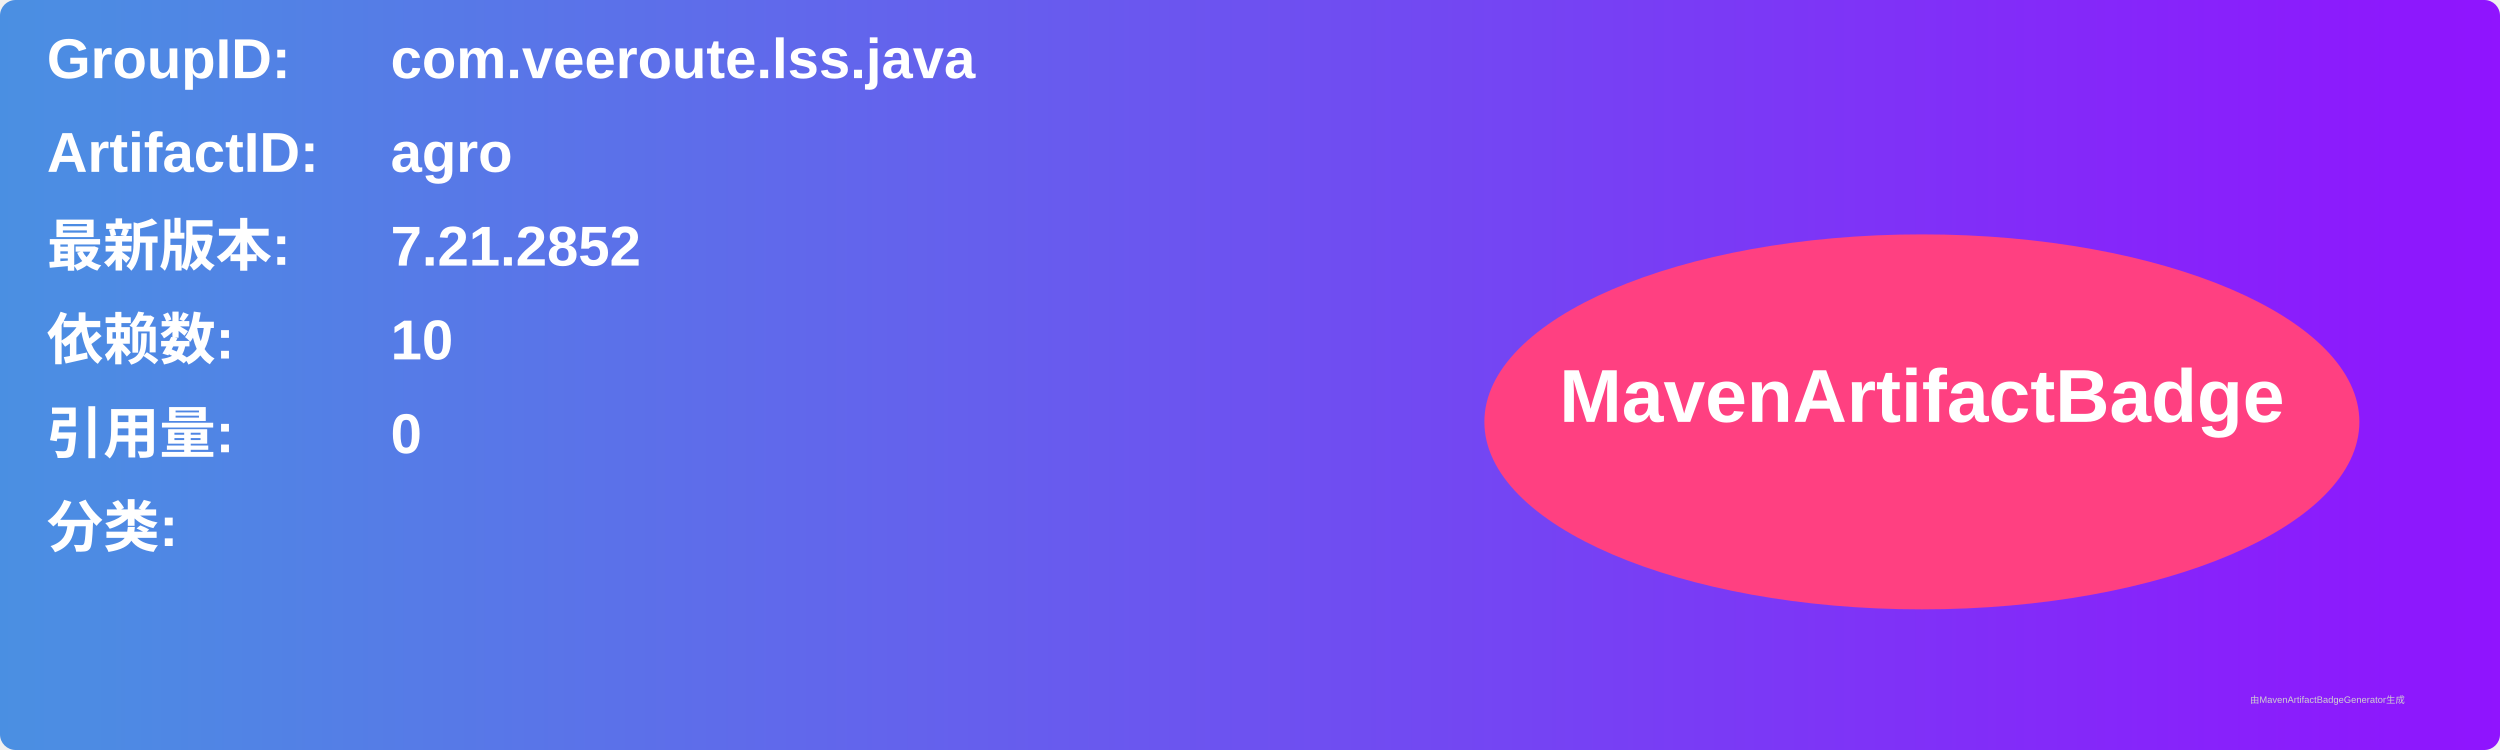
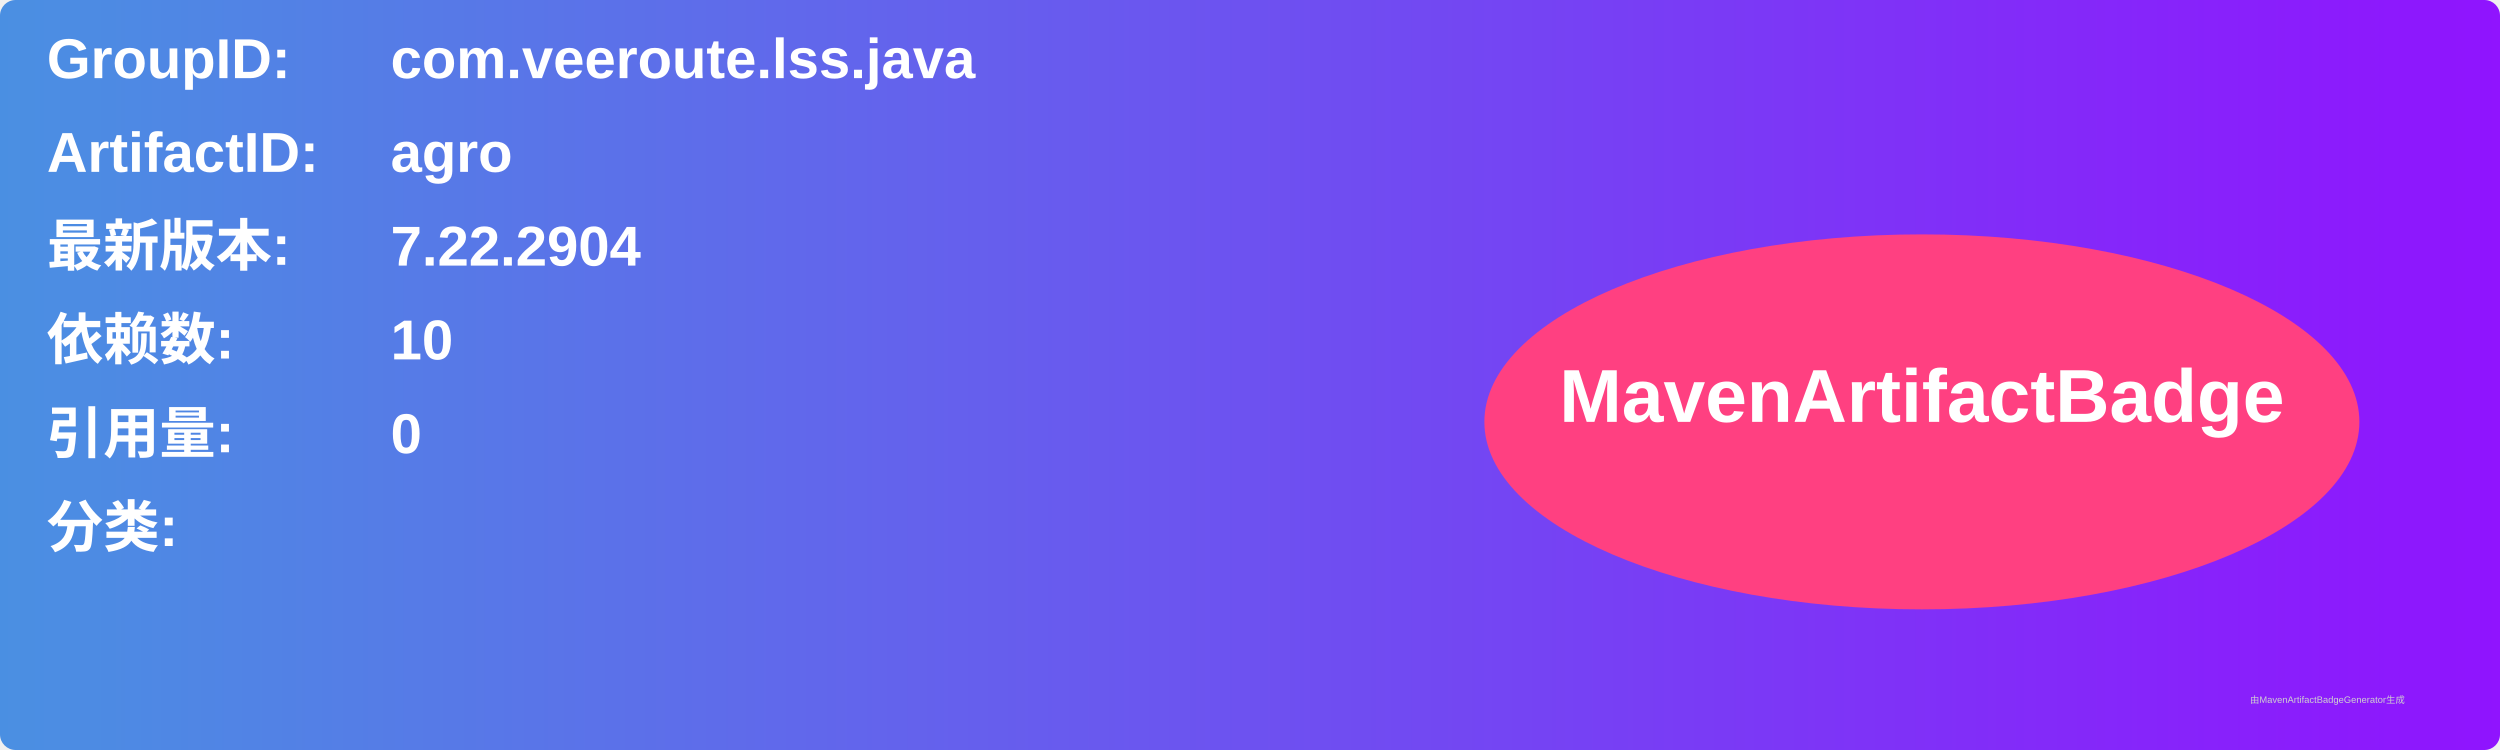
<svg xmlns="http://www.w3.org/2000/svg" width="800" height="240" viewBox="0 0 800 240">
  <linearGradient id="grad" x1="0%" y1="0%" x2="100%" y2="0%">
    <stop offset="0%" stop-color="#4a90e2" />
    <stop offset="100%" stop-color="#9013fe" />
  </linearGradient>
  <rect width="100%" height="100%" rx="5" ry="5" fill="url(#grad)" />
  <g transform="translate(15, 15)">
    <text x="0" y="10" font-family="Arial" font-size="18" fill="white" font-weight="bold" width="260">GroupID:</text>
    <text x="110" y="10" font-family="Arial" font-size="18" fill="white" font-weight="bold" width="460">com.veeroute.lss.java</text>
    <text x="0" y="40" font-family="Arial" font-size="18" fill="white" font-weight="bold" width="260">ArtifactID:</text>
    <text x="110" y="40" font-family="Arial" font-size="18" fill="white" font-weight="bold" width="460">agro</text>
    <text x="0" y="70" font-family="Arial" font-size="18" fill="white" font-weight="bold">最新版本:</text>
    <text x="110" y="70" font-family="Arial" font-size="18" fill="white" font-weight="bold">
-       <tspan font-weight="bold">7.21.2852</tspan>
+       <tspan font-weight="bold">7.22.2904</tspan>
    </text>
    <text x="0" y="100" font-family="Arial" font-size="18" fill="white" font-weight="bold">依赖数: </text>
    <text x="110" y="100" font-family="Arial" font-size="18" fill="white">
      <tspan font-weight="bold">10</tspan>
    </text>
    <text x="0" y="130" font-family="Arial" font-size="18" fill="white" font-weight="bold">引用量: </text>
    <text x="110" y="130" font-family="Arial" font-size="18" fill="white">
      <tspan font-weight="bold">0</tspan>
    </text>
    <text x="0" y="160" font-family="Arial" font-size="18" fill="white" font-weight="bold">分类:</text>
    <text x="10" y="190" font-family="Arial" font-size="10" fill="white">
      <tspan font-weight="bold" />
    </text>
    <ellipse cx="600" cy="120" rx="140" ry="60" fill="#ff4081" />
    <text x="600" y="120" text-anchor="middle" font-family="Arial" font-size="24" fill="white" font-weight="bold">MavenArtifactBadge</text>
  </g>
  <text x="720" y="225" font-family="Arial" font-size="3" fill="#d0d0d0">由MavenArtifactBadgeGenerator生成</text>
</svg>
